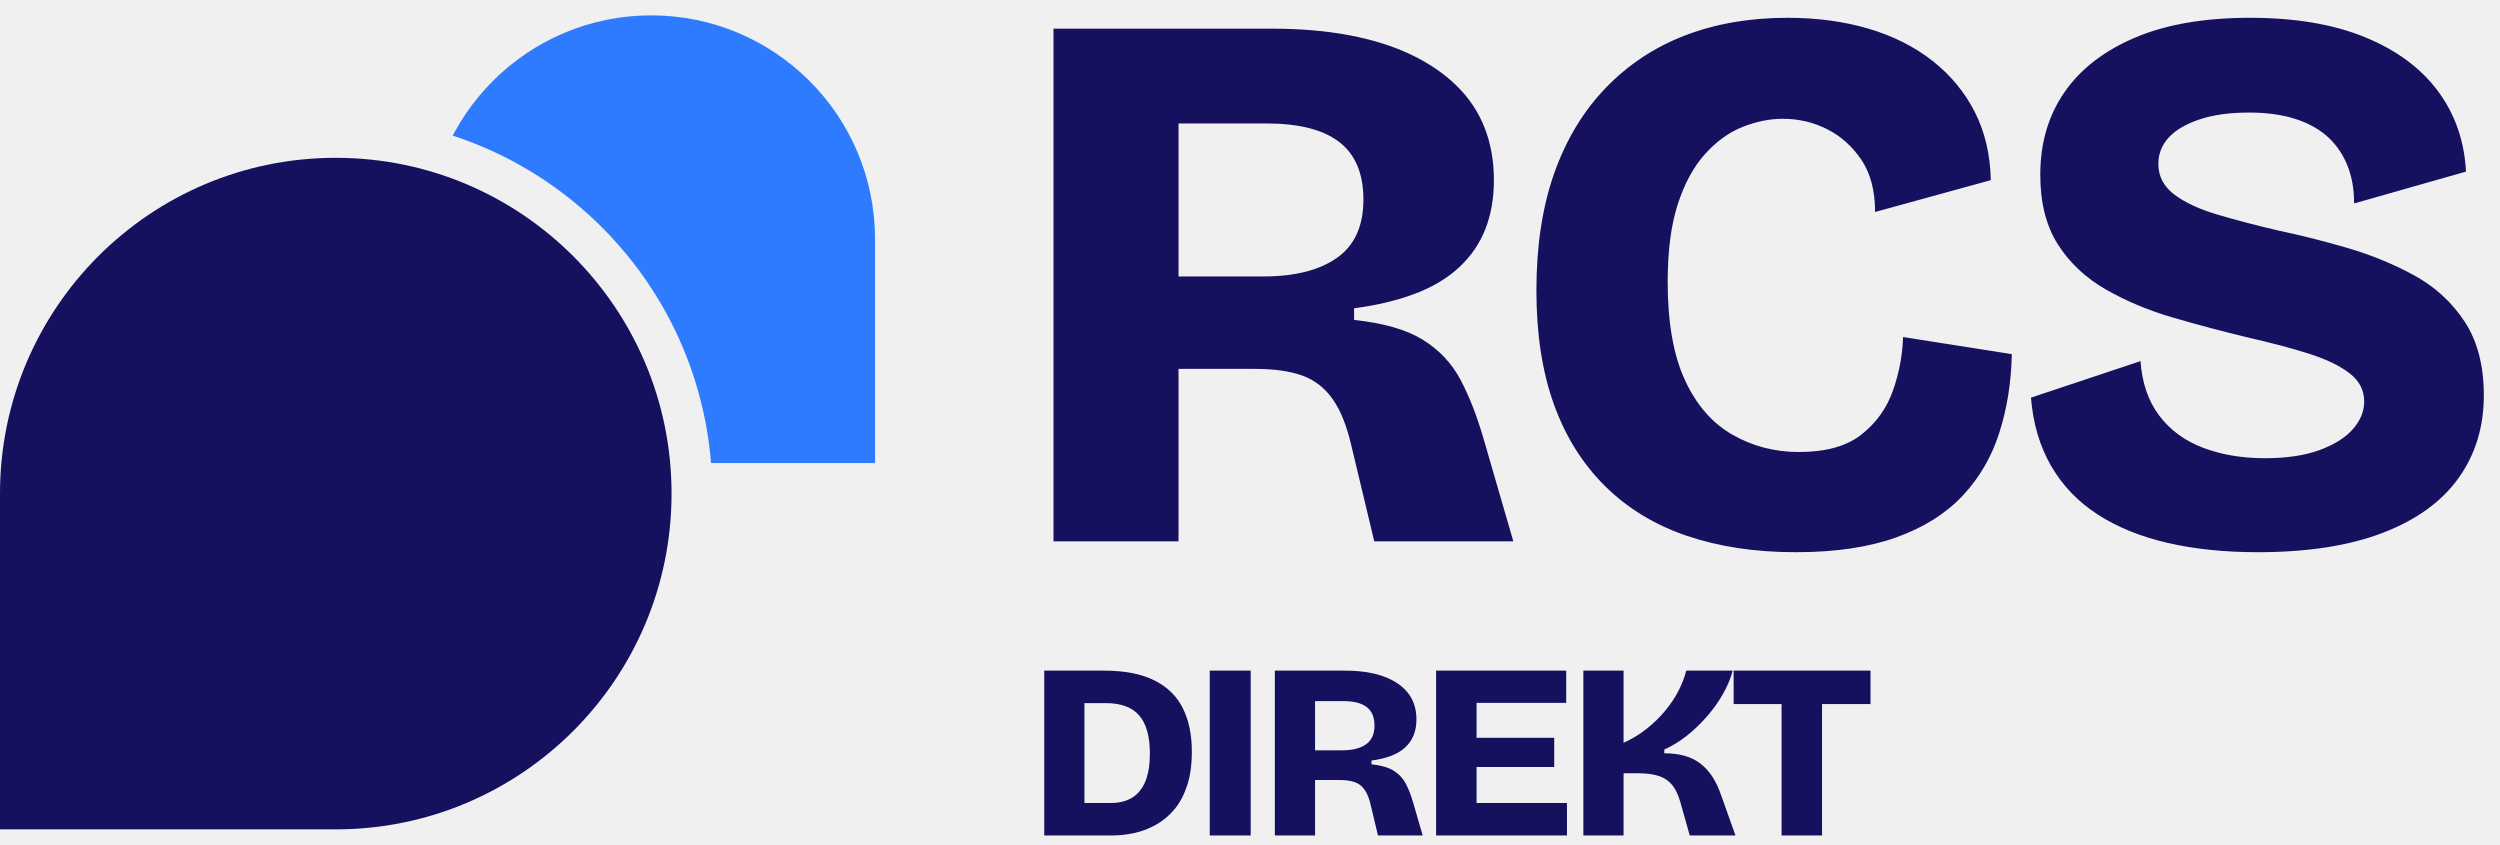
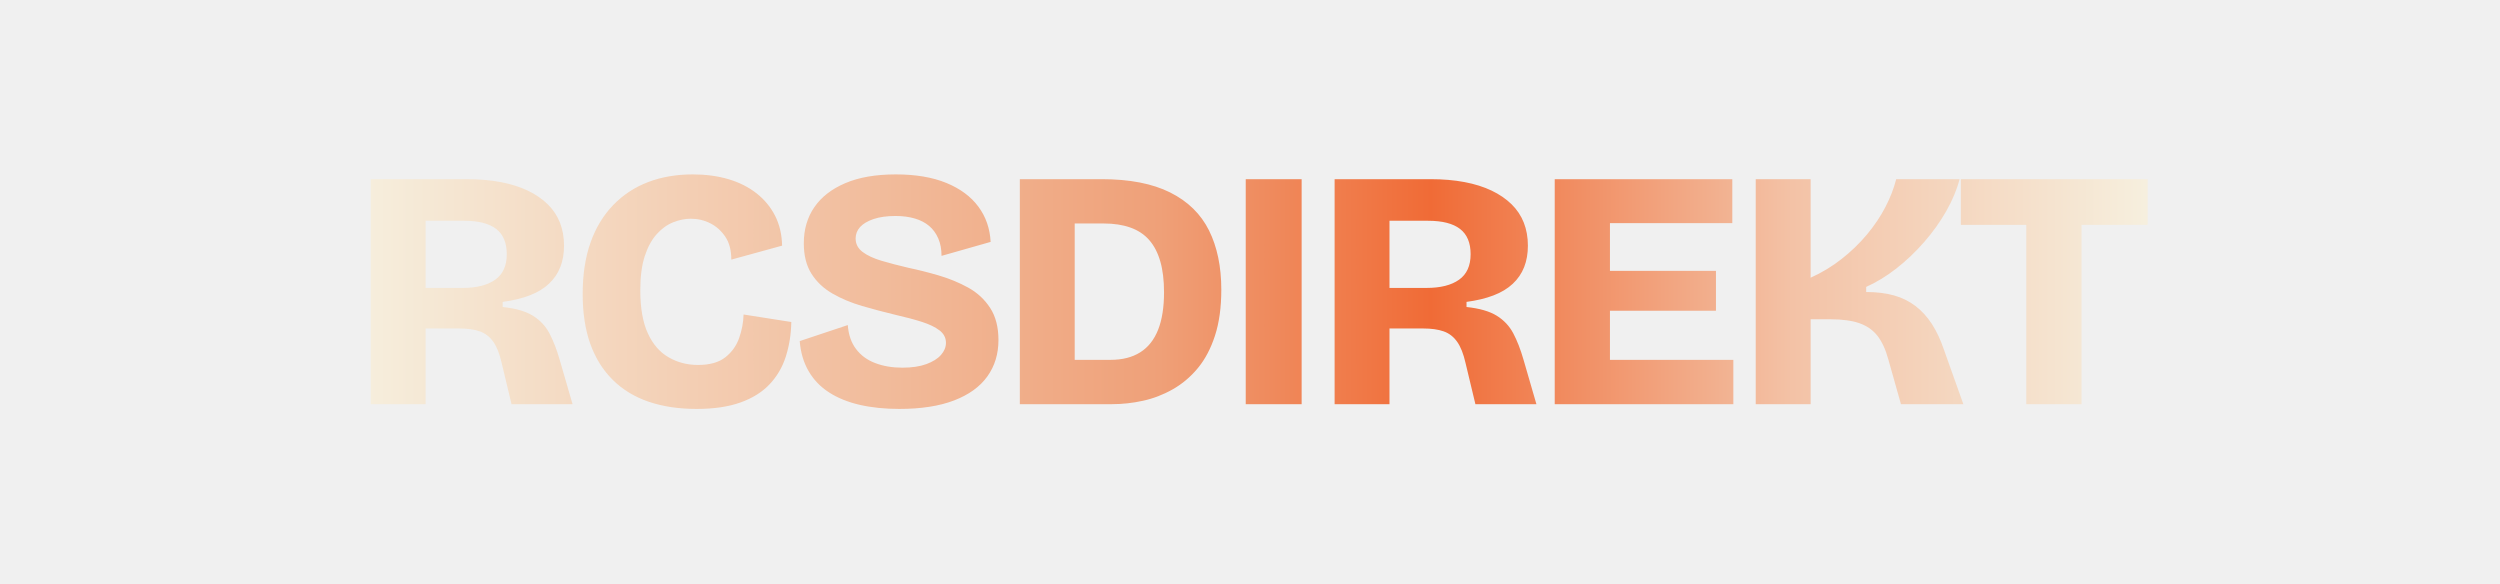
- <svg xmlns="http://www.w3.org/2000/svg" viewBox="0 0 245.7 83" width="1024" height="346">
-   <mask id="m" maskUnits="userSpaceOnUse">
-     <rect x="-10" y="-8.5" width="106" height="100" fill="#fff" />
-     <path d="M-4 85.5V48.5A37 37 0 0 1 33 11.5A37 37 0 0 1 70 48.5A37 37 0 0 1 33 85.5Z" fill="#000" />
-   </mask>
-   <path mask="url(#m)" fill="#2f7bff" d="M86 45.5H64A22 22 0 0 1 42 23.5A22 22 0 0 1 64 1.5A22 22 0 0 1 86 23.5Z" />
-   <path fill="#15115f" d="M0 81.5V48.5A33 33 0 0 1 33 15.5A33 33 0 0 1 66 48.5A33 33 0 0 1 33 81.5Z" />
-   <svg x="102" y="0" width="143.7" height="56" viewBox="262 120 462 180">
-     <path fill="#15115f" d="M306.45 291.00L266.94 291.00L266.94 129.00L335.91 129.00Q349.40 129.00 360.45 131.09Q371.49 133.18 379.96 137.23Q388.43 141.28 394.32 147.04Q400.21 152.81 403.16 160.30Q406.10 167.78 406.10 176.87L406.10 176.87Q406.10 185.46 403.40 192.33Q400.70 199.20 395.18 204.35Q389.66 209.51 381.31 212.70Q372.97 215.89 361.92 217.36L361.92 217.36L361.92 221.04Q375.91 222.52 383.64 227.30Q391.38 232.09 395.55 239.94Q399.72 247.80 402.91 258.84L402.91 258.84L412.24 291.00L368.30 291.00L361.19 261.30Q358.98 251.48 355.17 246.08Q351.37 240.68 345.48 238.59Q339.59 236.51 330.75 236.51L330.75 236.51L306.45 236.51L306.45 291.00ZM306.45 158.95L306.45 207.30L333.21 207.30Q348.18 207.30 356.52 201.41Q364.87 195.52 364.87 183.00L364.87 183.00Q364.87 170.73 357.26 164.84Q349.65 158.95 334.19 158.95L334.19 158.95L306.45 158.95ZM501.50 294.43L501.50 294.43Q482.36 294.43 467.14 289.28Q451.92 284.12 441.25 273.57Q430.57 263.02 425.05 247.68Q419.53 232.34 419.53 211.72L419.53 211.72Q419.53 190.61 425.17 174.66Q430.82 158.70 441.49 147.66Q452.17 136.61 466.65 131.09Q481.13 125.57 498.80 125.57L498.80 125.57Q512.79 125.57 524.45 129.00Q536.11 132.44 544.70 139.19Q553.29 145.94 558.08 155.39Q562.86 164.84 563.11 176.87L563.11 176.87L526.54 186.93Q526.54 176.87 522.24 170.48Q517.95 164.10 511.44 160.79Q504.94 157.48 497.33 157.48L497.33 157.48Q491.20 157.48 484.69 160.05Q478.19 162.63 472.79 168.64Q467.39 174.66 464.20 184.47Q461.01 194.29 461.01 209.02L461.01 209.02Q461.01 228.16 466.41 239.94Q471.81 251.73 481.38 257.25Q490.95 262.77 502.49 262.77L502.49 262.77Q515.25 262.77 522.24 257.25Q529.24 251.73 532.18 243.38Q535.13 235.04 535.38 226.44L535.38 226.44L569.74 231.84Q569.49 245.10 565.81 256.63Q562.13 268.17 554.15 276.64Q546.17 285.11 533.17 289.77Q520.16 294.43 501.50 294.43ZM647.47 294.43L647.47 294.43Q631.76 294.43 619.00 291.49Q606.23 288.54 596.91 282.53Q587.58 276.52 582.18 267.19Q576.78 257.86 575.80 245.59L575.80 245.59L610.41 234.05Q611.14 244.36 616.30 251.23Q621.45 258.11 630.16 261.42Q638.88 264.73 649.68 264.73L649.68 264.73Q659.98 264.73 666.98 262.16Q673.98 259.58 677.53 255.53Q681.09 251.48 681.09 246.82L681.09 246.82Q681.09 241.42 676.43 237.86Q671.77 234.30 663.67 231.72Q655.57 229.14 644.77 226.69L644.77 226.69Q632.50 223.74 620.71 220.31Q608.93 216.87 599.36 211.35Q589.79 205.83 584.27 197.11Q578.74 188.40 578.74 175.15L578.74 175.15Q578.74 160.18 586.35 149.13Q593.96 138.09 608.69 131.83Q623.41 125.57 645.01 125.57L645.01 125.57Q666.37 125.57 681.34 131.70Q696.31 137.84 704.41 148.76Q712.51 159.68 713.25 174.17L713.25 174.17L677.90 184.23Q677.90 177.11 675.57 171.71Q673.24 166.31 669.07 162.75Q664.89 159.19 658.76 157.35Q652.62 155.51 644.77 155.51L644.77 155.51Q635.44 155.51 628.94 157.72Q622.43 159.93 619.24 163.49Q616.05 167.05 616.05 171.71L616.05 171.71Q616.05 177.60 621.08 181.41Q626.11 185.21 634.83 187.79Q643.54 190.36 654.09 192.82L654.09 192.82Q664.65 195.03 675.94 198.34Q687.23 201.65 697.05 207.05Q706.86 212.45 712.88 221.66Q718.89 230.86 718.89 244.85L718.89 244.85Q718.89 259.82 710.91 270.99Q702.94 282.16 686.98 288.30Q671.03 294.43 647.47 294.43ZM800.79 291.00L752.69 291.00L752.69 259.09L799.57 259.09Q812.33 259.09 820.92 253.69Q829.51 248.29 833.81 237.49Q838.10 226.69 838.10 210.49L838.10 210.49Q838.10 197.48 835.40 188.16Q832.70 178.83 827.42 172.82Q822.15 166.80 813.92 163.86Q805.70 160.91 794.66 160.91L794.66 160.91L752.69 160.91L752.69 129.00L793.18 129.00Q823.37 129.00 842.52 138.58Q861.66 148.15 870.50 165.94Q879.34 183.74 879.34 208.53L879.34 208.53Q879.34 227.67 874.79 241.66Q870.25 255.65 862.40 265.10Q854.55 274.55 844.36 280.32Q834.17 286.09 823.01 288.54Q811.84 291.00 800.79 291.00L800.79 291.00ZM773.79 291.00L734.28 291.00L734.28 129.00L773.79 129.00L773.79 291.00ZM937.18 291.00L896.93 291.00L896.93 129.00L937.18 129.00L937.18 291.00ZM1000.43 291.00L960.92 291.00L960.92 129.00L1029.89 129.00Q1043.39 129.00 1054.43 131.09Q1065.48 133.18 1073.94 137.23Q1082.41 141.28 1088.30 147.04Q1094.19 152.81 1097.14 160.30Q1100.08 167.78 1100.08 176.87L1100.08 176.87Q1100.08 185.46 1097.38 192.33Q1094.68 199.20 1089.16 204.35Q1083.64 209.51 1075.29 212.70Q1066.95 215.89 1055.90 217.36L1055.90 217.36L1055.90 221.04Q1069.89 222.52 1077.63 227.30Q1085.36 232.09 1089.53 239.94Q1093.70 247.80 1096.89 258.84L1096.89 258.84L1106.22 291.00L1062.29 291.00L1055.17 261.30Q1052.96 251.48 1049.15 246.08Q1045.35 240.68 1039.46 238.59Q1033.57 236.51 1024.73 236.51L1024.73 236.51L1000.43 236.51L1000.43 291.00ZM1000.43 158.95L1000.43 207.30L1027.19 207.30Q1042.16 207.30 1050.50 201.41Q1058.85 195.52 1058.85 183.00L1058.85 183.00Q1058.85 170.73 1051.24 164.84Q1043.63 158.95 1028.17 158.95L1028.17 158.95L1000.43 158.95ZM1159.16 291.00L1119.40 291.00L1119.40 129.00L1159.16 129.00L1159.16 291.00ZM1248.01 291.00L1148.11 291.00L1148.11 259.09L1248.01 259.09L1248.01 291.00ZM1235.49 223.74L1148.11 223.74L1148.11 195.03L1235.49 195.03L1235.49 223.74ZM1247.27 160.67L1148.11 160.67L1148.11 129.00L1247.27 129.00L1247.27 160.67ZM1303.65 291.00L1264.13 291.00L1264.13 129.00L1303.65 129.00L1303.65 199.94Q1315.68 194.54 1325.99 186.44Q1336.29 178.34 1344.27 168.77Q1352.25 159.19 1357.53 149.01Q1362.80 138.82 1365.26 129.00L1365.26 129.00L1410.91 129.00Q1407.96 140.29 1401.34 151.95Q1394.71 163.61 1385.38 174.29Q1376.06 184.96 1365.38 193.31Q1354.70 201.65 1343.66 206.56L1343.66 206.56L1343.66 210.25Q1354.95 210.25 1363.66 212.70Q1372.37 215.15 1379.12 220.31Q1385.87 225.46 1390.91 233.19Q1395.94 240.93 1399.62 251.73L1399.62 251.73L1413.61 291.00L1368.69 291.00L1359.61 258.84Q1356.67 248.04 1351.76 241.78Q1346.85 235.53 1338.75 232.70Q1330.65 229.88 1317.89 229.88L1317.89 229.88L1303.65 229.88L1303.65 291.00ZM1498.70 291.00L1458.94 291.00L1458.94 129.00L1498.70 129.00L1498.70 291.00ZM1546.32 161.89L1411.82 161.89L1411.82 129.00L1546.32 129.00L1546.32 161.89Z" />
-   </svg>
-   <svg x="102" y="65" width="82.4" height="18" viewBox="728 120 824 180">
-     <path fill="#15115f" d="M306.45 291.00L266.94 291.00L266.94 129.00L335.91 129.00Q349.40 129.00 360.45 131.09Q371.49 133.18 379.96 137.23Q388.43 141.28 394.32 147.04Q400.21 152.81 403.16 160.30Q406.10 167.78 406.10 176.87L406.10 176.87Q406.10 185.46 403.40 192.33Q400.70 199.20 395.18 204.35Q389.66 209.51 381.31 212.70Q372.97 215.89 361.92 217.36L361.92 217.36L361.92 221.04Q375.91 222.52 383.64 227.30Q391.38 232.09 395.55 239.94Q399.72 247.80 402.91 258.84L402.91 258.84L412.24 291.00L368.30 291.00L361.19 261.30Q358.98 251.48 355.17 246.08Q351.37 240.68 345.48 238.59Q339.59 236.51 330.75 236.51L330.75 236.51L306.45 236.51L306.45 291.00ZM306.45 158.95L306.45 207.30L333.21 207.30Q348.18 207.30 356.52 201.41Q364.87 195.52 364.87 183.00L364.87 183.00Q364.87 170.73 357.26 164.84Q349.65 158.95 334.19 158.95L334.19 158.95L306.45 158.95ZM501.50 294.43L501.50 294.43Q482.36 294.43 467.14 289.28Q451.92 284.12 441.25 273.57Q430.57 263.02 425.05 247.68Q419.53 232.34 419.53 211.72L419.53 211.72Q419.53 190.61 425.17 174.66Q430.82 158.70 441.49 147.66Q452.17 136.61 466.65 131.09Q481.13 125.57 498.80 125.57L498.80 125.57Q512.79 125.57 524.45 129.00Q536.11 132.44 544.70 139.19Q553.29 145.94 558.08 155.39Q562.86 164.84 563.11 176.87L563.11 176.87L526.54 186.93Q526.54 176.87 522.24 170.48Q517.95 164.10 511.44 160.79Q504.94 157.48 497.33 157.48L497.33 157.48Q491.20 157.48 484.69 160.05Q478.19 162.63 472.79 168.64Q467.39 174.66 464.20 184.47Q461.01 194.29 461.01 209.02L461.01 209.02Q461.01 228.16 466.41 239.94Q471.81 251.73 481.38 257.25Q490.95 262.77 502.49 262.77L502.49 262.77Q515.25 262.77 522.24 257.25Q529.24 251.73 532.18 243.38Q535.13 235.04 535.38 226.44L535.38 226.44L569.74 231.84Q569.49 245.10 565.81 256.63Q562.13 268.17 554.15 276.64Q546.17 285.11 533.17 289.77Q520.16 294.43 501.50 294.43ZM647.47 294.43L647.47 294.43Q631.76 294.43 619.00 291.49Q606.23 288.54 596.91 282.53Q587.58 276.52 582.18 267.19Q576.78 257.86 575.80 245.59L575.80 245.59L610.41 234.05Q611.14 244.36 616.30 251.23Q621.45 258.11 630.16 261.42Q638.88 264.73 649.68 264.73L649.68 264.73Q659.98 264.73 666.98 262.16Q673.98 259.58 677.53 255.53Q681.09 251.48 681.09 246.82L681.09 246.82Q681.09 241.42 676.43 237.86Q671.77 234.30 663.67 231.72Q655.57 229.14 644.77 226.69L644.77 226.69Q632.50 223.74 620.71 220.31Q608.93 216.87 599.36 211.35Q589.79 205.83 584.27 197.11Q578.74 188.40 578.74 175.15L578.74 175.15Q578.74 160.18 586.35 149.13Q593.96 138.09 608.69 131.83Q623.41 125.57 645.01 125.57L645.01 125.57Q666.37 125.57 681.34 131.70Q696.31 137.84 704.41 148.76Q712.51 159.68 713.25 174.17L713.25 174.17L677.90 184.23Q677.90 177.11 675.57 171.71Q673.24 166.31 669.07 162.75Q664.89 159.19 658.76 157.35Q652.62 155.51 644.77 155.51L644.77 155.51Q635.44 155.51 628.94 157.72Q622.43 159.93 619.24 163.49Q616.05 167.05 616.05 171.71L616.05 171.71Q616.05 177.60 621.08 181.41Q626.11 185.21 634.83 187.79Q643.54 190.36 654.09 192.82L654.09 192.82Q664.65 195.03 675.94 198.34Q687.23 201.65 697.05 207.05Q706.86 212.45 712.88 221.66Q718.89 230.86 718.89 244.85L718.89 244.85Q718.89 259.82 710.91 270.99Q702.94 282.16 686.98 288.30Q671.03 294.43 647.47 294.43ZM800.79 291.00L752.69 291.00L752.69 259.09L799.57 259.09Q812.33 259.09 820.92 253.69Q829.51 248.29 833.81 237.49Q838.10 226.69 838.10 210.49L838.10 210.49Q838.10 197.48 835.40 188.16Q832.70 178.83 827.42 172.82Q822.15 166.80 813.92 163.86Q805.70 160.91 794.66 160.91L794.66 160.91L752.69 160.91L752.69 129.00L793.18 129.00Q823.37 129.00 842.52 138.58Q861.66 148.15 870.50 165.94Q879.34 183.74 879.34 208.53L879.34 208.53Q879.34 227.67 874.79 241.66Q870.25 255.65 862.40 265.10Q854.55 274.55 844.36 280.32Q834.17 286.09 823.01 288.54Q811.84 291.00 800.79 291.00L800.79 291.00ZM773.79 291.00L734.28 291.00L734.28 129.00L773.79 129.00L773.79 291.00ZM937.18 291.00L896.93 291.00L896.93 129.00L937.18 129.00L937.18 291.00ZM1000.43 291.00L960.92 291.00L960.92 129.00L1029.89 129.00Q1043.39 129.00 1054.43 131.09Q1065.48 133.18 1073.94 137.23Q1082.41 141.28 1088.30 147.04Q1094.19 152.81 1097.14 160.30Q1100.08 167.78 1100.08 176.87L1100.08 176.87Q1100.08 185.46 1097.38 192.33Q1094.68 199.20 1089.16 204.35Q1083.64 209.51 1075.29 212.70Q1066.95 215.89 1055.90 217.36L1055.90 217.36L1055.90 221.04Q1069.89 222.52 1077.63 227.30Q1085.36 232.09 1089.53 239.94Q1093.70 247.80 1096.89 258.84L1096.89 258.84L1106.22 291.00L1062.29 291.00L1055.17 261.30Q1052.96 251.48 1049.15 246.08Q1045.35 240.68 1039.46 238.59Q1033.57 236.51 1024.73 236.51L1024.73 236.51L1000.43 236.51L1000.43 291.00ZM1000.43 158.95L1000.43 207.30L1027.19 207.30Q1042.16 207.30 1050.50 201.41Q1058.85 195.52 1058.85 183.00L1058.85 183.00Q1058.85 170.73 1051.24 164.84Q1043.63 158.95 1028.17 158.95L1028.17 158.95L1000.43 158.95ZM1159.16 291.00L1119.40 291.00L1119.40 129.00L1159.16 129.00L1159.16 291.00ZM1248.01 291.00L1148.11 291.00L1148.11 259.09L1248.01 259.09L1248.01 291.00ZM1235.49 223.74L1148.11 223.74L1148.11 195.03L1235.49 195.03L1235.49 223.74ZM1247.27 160.67L1148.11 160.67L1148.11 129.00L1247.27 129.00L1247.27 160.67ZM1303.65 291.00L1264.13 291.00L1264.13 129.00L1303.65 129.00L1303.65 199.94Q1315.68 194.54 1325.99 186.44Q1336.29 178.34 1344.27 168.77Q1352.25 159.19 1357.53 149.01Q1362.80 138.82 1365.26 129.00L1365.26 129.00L1410.91 129.00Q1407.96 140.29 1401.34 151.95Q1394.71 163.61 1385.38 174.29Q1376.06 184.96 1365.38 193.31Q1354.70 201.65 1343.66 206.56L1343.66 206.56L1343.66 210.25Q1354.95 210.25 1363.66 212.70Q1372.37 215.15 1379.12 220.31Q1385.87 225.46 1390.91 233.19Q1395.94 240.93 1399.62 251.73L1399.62 251.73L1413.61 291.00L1368.69 291.00L1359.61 258.84Q1356.67 248.04 1351.76 241.78Q1346.85 235.53 1338.75 232.70Q1330.65 229.88 1317.89 229.88L1317.89 229.88L1303.65 229.88L1303.65 291.00ZM1498.70 291.00L1458.94 291.00L1458.94 129.00L1498.70 129.00L1498.70 291.00ZM1546.32 161.89L1411.82 161.89L1411.82 129.00L1546.32 129.00L1546.32 161.89Z" />
-   </svg>
+ <svg xmlns="http://www.w3.org/2000/svg" width="1800" height="420" viewBox="0 0 1800 420">
+   <defs>
+     <linearGradient id="g" gradientUnits="userSpaceOnUse" x1="250" y1="0" x2="1550" y2="0">
+       <stop offset="0" stop-color="#f6f0df" />
+       <stop offset=".45" stop-color="#efa078" />
+       <stop offset=".6" stop-color="#f06b36" />
+       <stop offset=".8" stop-color="#f3c2a6" />
+       <stop offset="1" stop-color="#f6f0df" />
+     </linearGradient>
+   </defs>
+   <path fill="url(#g)" d="M306.45 291.00L266.94 291.00L266.94 129.00L335.91 129.00Q349.40 129.00 360.45 131.09Q371.49 133.18 379.96 137.23Q388.43 141.28 394.32 147.04Q400.21 152.81 403.16 160.30Q406.10 167.78 406.10 176.87L406.10 176.87Q406.10 185.46 403.40 192.33Q400.70 199.20 395.18 204.35Q389.66 209.51 381.31 212.70Q372.97 215.89 361.92 217.36L361.92 217.36L361.92 221.04Q375.91 222.52 383.64 227.30Q391.38 232.09 395.55 239.94Q399.72 247.80 402.91 258.84L402.91 258.84L412.24 291.00L368.30 291.00L361.19 261.30Q358.98 251.48 355.17 246.08Q351.37 240.68 345.48 238.59Q339.59 236.51 330.75 236.51L330.75 236.51L306.45 236.51L306.45 291.00ZM306.45 158.95L306.45 207.30L333.21 207.30Q348.18 207.30 356.52 201.41Q364.87 195.52 364.87 183.00L364.87 183.00Q364.87 170.73 357.26 164.84Q349.65 158.95 334.19 158.95L334.19 158.95L306.45 158.95ZM501.50 294.43L501.50 294.43Q482.36 294.43 467.14 289.28Q451.92 284.12 441.25 273.57Q430.57 263.02 425.05 247.68Q419.53 232.34 419.53 211.72L419.53 211.72Q419.53 190.61 425.17 174.66Q430.82 158.70 441.49 147.66Q452.17 136.61 466.65 131.09Q481.13 125.57 498.80 125.57L498.80 125.57Q512.79 125.57 524.45 129.00Q536.11 132.44 544.70 139.19Q553.29 145.94 558.08 155.39Q562.86 164.84 563.11 176.87L563.11 176.87L526.54 186.93Q526.54 176.87 522.24 170.48Q517.95 164.10 511.44 160.79Q504.94 157.48 497.33 157.48L497.33 157.48Q491.20 157.48 484.69 160.05Q478.19 162.63 472.79 168.64Q467.39 174.66 464.20 184.47Q461.01 194.29 461.01 209.02L461.01 209.02Q461.01 228.16 466.41 239.94Q471.81 251.73 481.38 257.25Q490.95 262.77 502.49 262.77L502.49 262.77Q515.25 262.77 522.24 257.25Q529.24 251.73 532.18 243.38Q535.13 235.04 535.38 226.44L535.38 226.44L569.74 231.84Q569.49 245.10 565.81 256.63Q562.13 268.17 554.15 276.64Q546.17 285.11 533.17 289.77Q520.16 294.43 501.50 294.43ZM647.47 294.43L647.47 294.43Q631.76 294.43 619.00 291.49Q606.23 288.54 596.91 282.53Q587.58 276.52 582.18 267.19Q576.78 257.86 575.80 245.59L575.80 245.59L610.41 234.05Q611.14 244.36 616.30 251.23Q621.45 258.11 630.16 261.42Q638.88 264.73 649.68 264.73L649.68 264.73Q659.98 264.73 666.98 262.16Q673.98 259.58 677.53 255.53Q681.09 251.48 681.09 246.82L681.09 246.82Q681.09 241.42 676.43 237.86Q671.77 234.30 663.67 231.72Q655.57 229.14 644.77 226.69L644.77 226.69Q632.50 223.74 620.71 220.31Q608.93 216.87 599.36 211.35Q589.79 205.83 584.27 197.11Q578.74 188.40 578.74 175.15L578.74 175.15Q578.74 160.18 586.35 149.13Q593.96 138.09 608.69 131.83Q623.41 125.57 645.01 125.57L645.01 125.57Q666.37 125.57 681.34 131.70Q696.31 137.84 704.41 148.76Q712.51 159.68 713.25 174.17L713.25 174.17L677.90 184.23Q677.90 177.11 675.57 171.71Q673.24 166.31 669.07 162.75Q664.89 159.19 658.76 157.35Q652.62 155.51 644.77 155.51L644.77 155.51Q635.44 155.51 628.94 157.72Q622.43 159.93 619.24 163.49Q616.05 167.05 616.05 171.71L616.05 171.71Q616.05 177.60 621.08 181.41Q626.11 185.21 634.83 187.79Q643.54 190.36 654.09 192.82L654.09 192.82Q664.65 195.03 675.94 198.34Q687.23 201.65 697.05 207.05Q706.86 212.45 712.88 221.66Q718.89 230.86 718.89 244.85L718.89 244.85Q718.89 259.82 710.91 270.99Q702.94 282.16 686.98 288.30Q671.03 294.43 647.47 294.43ZM800.79 291.00L752.69 291.00L752.69 259.09L799.57 259.09Q812.33 259.09 820.92 253.69Q829.51 248.29 833.81 237.49Q838.10 226.69 838.10 210.49L838.10 210.49Q838.10 197.48 835.40 188.16Q832.70 178.83 827.42 172.82Q822.15 166.80 813.92 163.86Q805.70 160.91 794.66 160.91L794.66 160.91L752.69 160.91L752.69 129.00L793.18 129.00Q823.37 129.00 842.52 138.58Q861.66 148.15 870.50 165.94Q879.34 183.74 879.34 208.53L879.34 208.53Q879.34 227.67 874.79 241.66Q870.25 255.65 862.40 265.10Q854.55 274.55 844.36 280.32Q834.17 286.09 823.01 288.54Q811.84 291.00 800.79 291.00L800.79 291.00ZM773.79 291.00L734.28 291.00L734.28 129.00L773.79 129.00L773.79 291.00ZM937.18 291.00L896.93 291.00L896.93 129.00L937.18 129.00L937.18 291.00ZM1000.43 291.00L960.92 291.00L960.92 129.00L1029.89 129.00Q1043.39 129.00 1054.43 131.09Q1065.48 133.18 1073.94 137.23Q1082.41 141.28 1088.30 147.04Q1094.19 152.81 1097.14 160.30Q1100.08 167.78 1100.08 176.87L1100.08 176.87Q1100.08 185.46 1097.38 192.33Q1094.68 199.20 1089.16 204.35Q1083.64 209.51 1075.29 212.70Q1066.95 215.89 1055.90 217.36L1055.90 217.36L1055.90 221.04Q1069.89 222.52 1077.63 227.30Q1085.36 232.09 1089.53 239.94Q1093.70 247.80 1096.89 258.84L1096.89 258.84L1106.22 291.00L1062.29 291.00L1055.17 261.30Q1052.96 251.48 1049.15 246.08Q1045.35 240.68 1039.46 238.59Q1033.57 236.51 1024.73 236.51L1024.73 236.51L1000.43 236.51L1000.43 291.00ZM1000.43 158.95L1000.43 207.30L1027.19 207.30Q1042.16 207.30 1050.50 201.41Q1058.85 195.52 1058.85 183.00L1058.85 183.00Q1058.85 170.73 1051.24 164.84Q1043.63 158.95 1028.17 158.95L1028.17 158.95L1000.43 158.95ZM1159.16 291.00L1119.40 291.00L1119.40 129.00L1159.16 129.00L1159.16 291.00ZM1248.01 291.00L1148.11 291.00L1148.11 259.09L1248.01 259.09L1248.01 291.00ZM1235.49 223.74L1148.11 223.74L1148.11 195.03L1235.49 195.03L1235.49 223.74ZM1247.27 160.67L1148.11 160.67L1148.11 129.00L1247.27 129.00L1247.27 160.67ZM1303.65 291.00L1264.13 291.00L1264.13 129.00L1303.65 129.00L1303.65 199.94Q1315.68 194.54 1325.99 186.44Q1336.29 178.34 1344.27 168.77Q1352.25 159.19 1357.53 149.01Q1362.80 138.82 1365.26 129.00L1365.26 129.00L1410.91 129.00Q1407.96 140.29 1401.34 151.95Q1394.71 163.61 1385.38 174.29Q1376.06 184.96 1365.38 193.31Q1354.70 201.65 1343.66 206.56L1343.66 206.56L1343.66 210.25Q1354.95 210.25 1363.66 212.70Q1372.37 215.15 1379.12 220.31Q1385.87 225.46 1390.91 233.19Q1395.94 240.93 1399.62 251.73L1399.62 251.73L1413.61 291.00L1368.69 291.00L1359.61 258.84Q1356.67 248.04 1351.76 241.78Q1346.85 235.53 1338.75 232.70Q1330.65 229.88 1317.89 229.88L1317.89 229.88L1303.65 229.88L1303.65 291.00ZM1498.70 291.00L1458.94 291.00L1458.94 129.00L1498.70 129.00L1498.70 291.00ZM1546.32 161.89L1411.82 161.89L1411.82 129.00L1546.32 129.00L1546.32 161.89Z" />
</svg>
